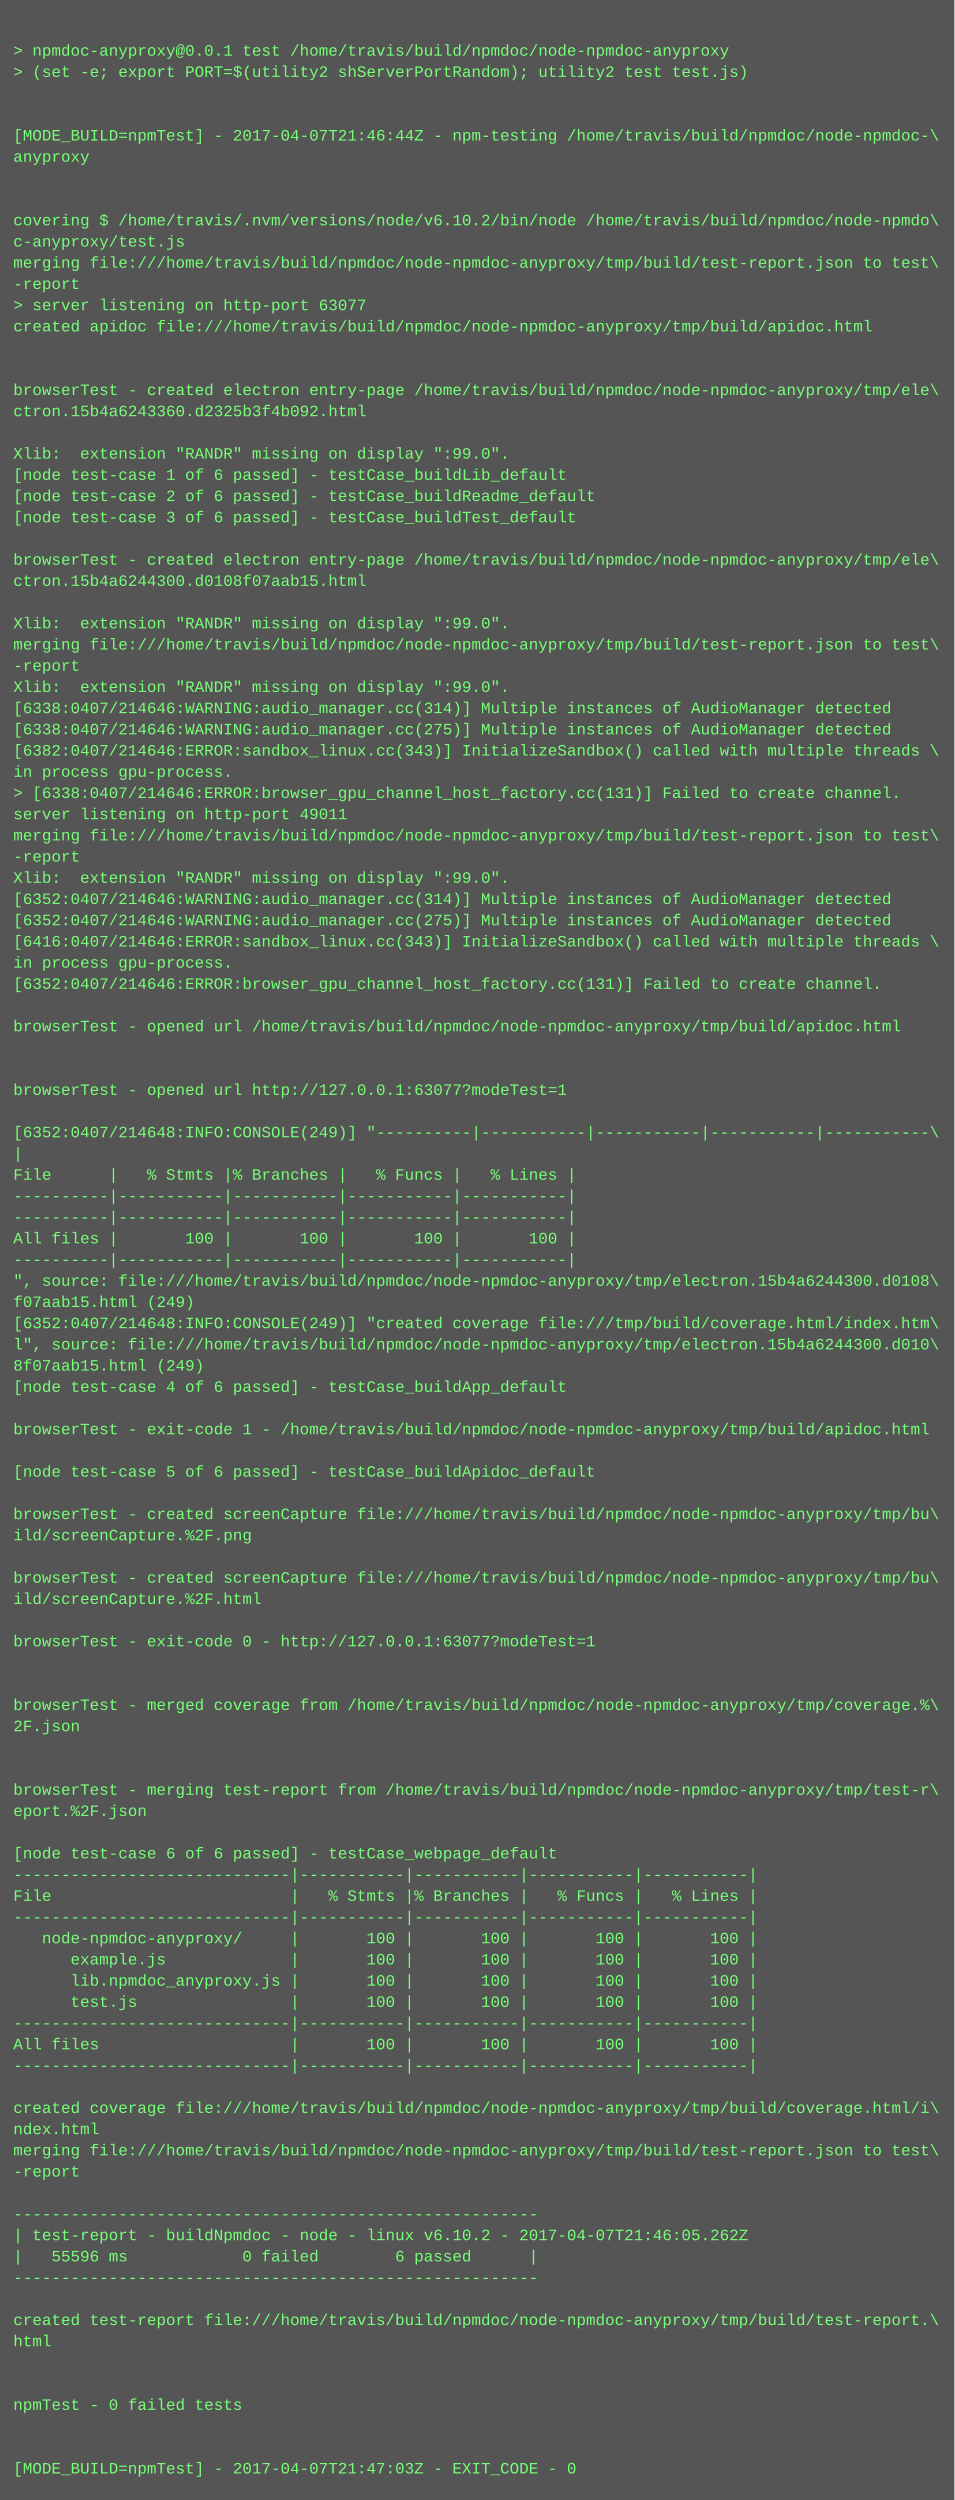
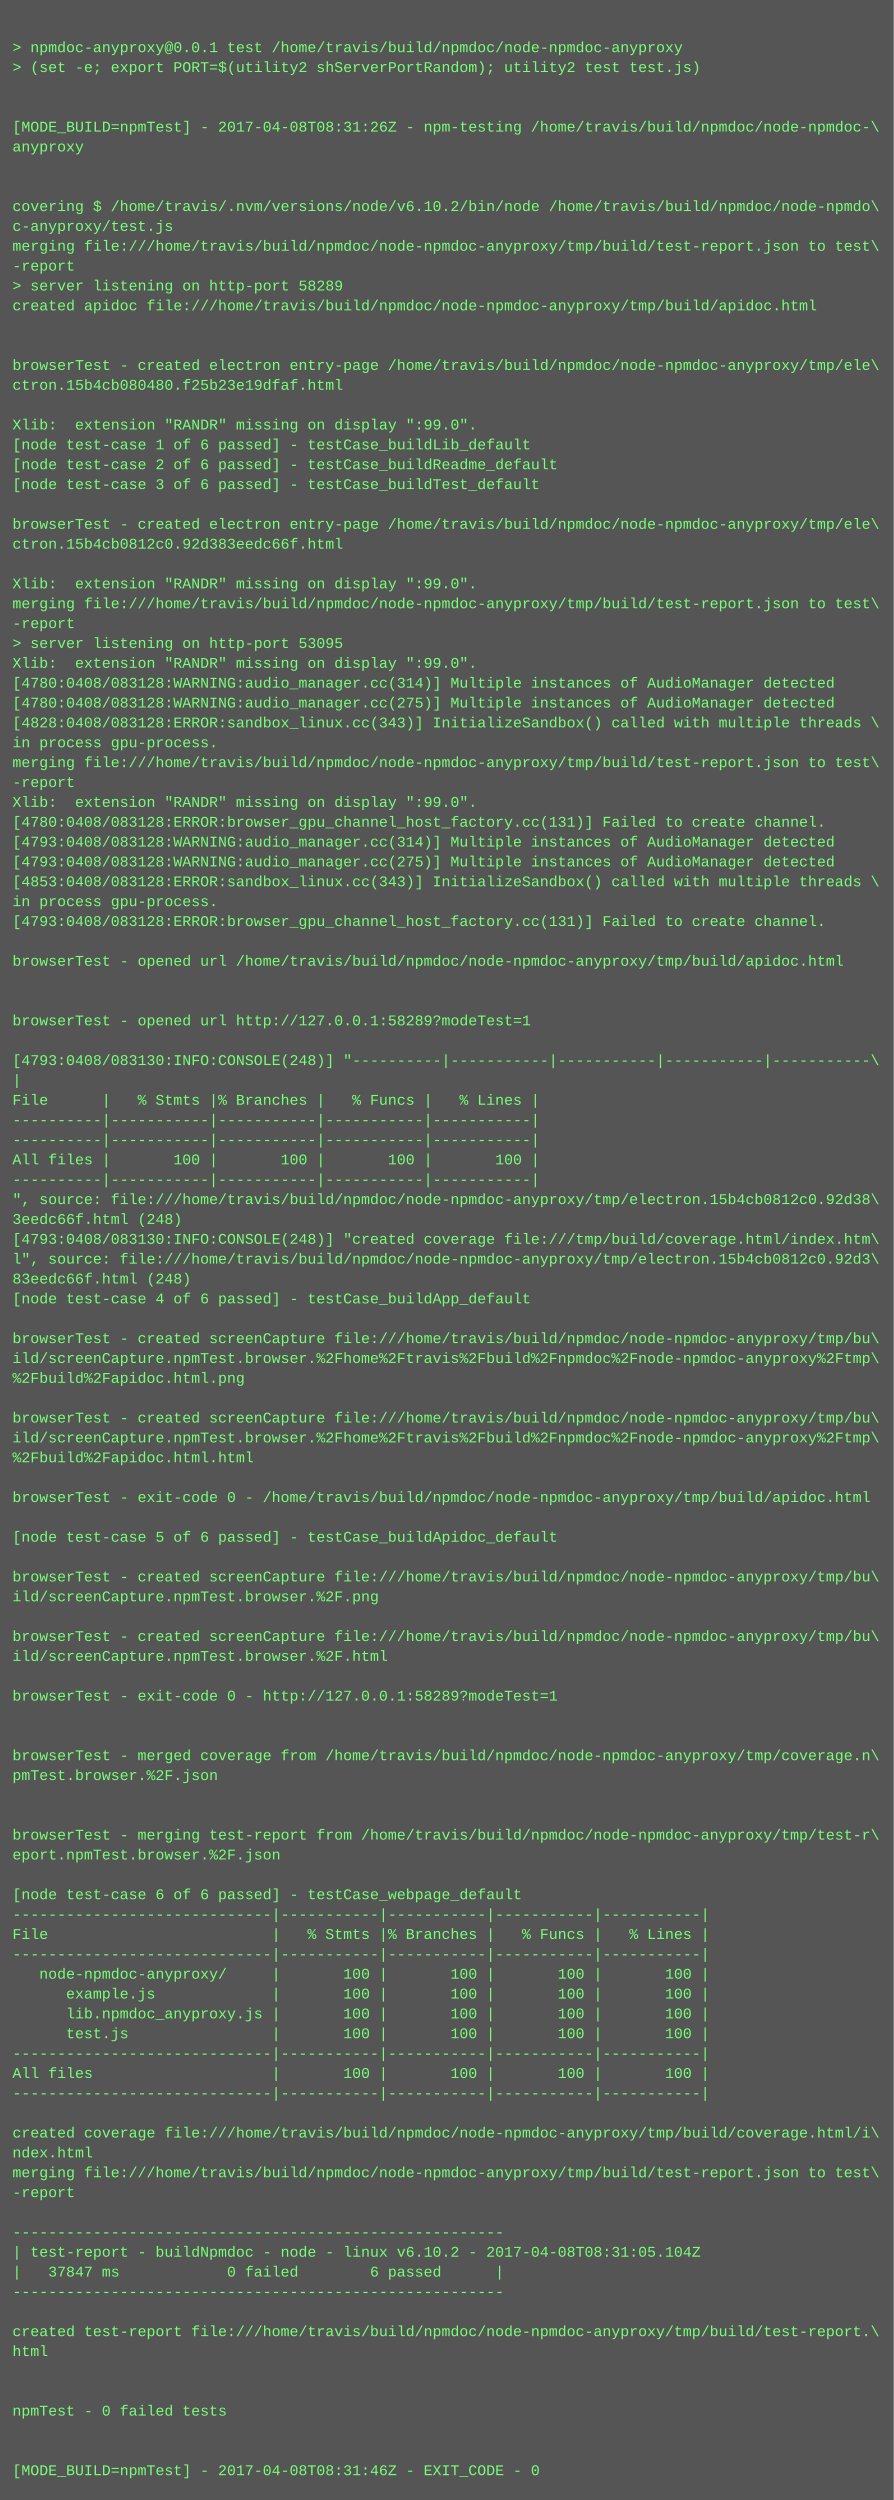
- <svg xmlns="http://www.w3.org/2000/svg" height="1886" width="720">
-   <rect height="1886" fill="#555" width="720" />
+ <svg xmlns="http://www.w3.org/2000/svg" height="2014" width="720">
+   <rect height="2014" fill="#555" width="720" />
  <text fill="#7f7" font-family="Courier New" font-size="12" xml:space="preserve">
    <tspan x="10" y="26" />
    <tspan x="10" y="42">&gt; npmdoc-anyproxy@0.0.1 test /home/travis/build/npmdoc/node-npmdoc-anyproxy</tspan>
    <tspan x="10" y="58">&gt; (set -e; export PORT=$(utility2 shServerPortRandom); utility2 test test.js)</tspan>
    <tspan x="10" y="74" />
    <tspan x="10" y="90" />
-     <tspan x="10" y="106">[MODE_BUILD=npmTest] - 2017-04-07T21:46:44Z - npm-testing /home/travis/build/npmdoc/node-npmdoc-\</tspan>
+     <tspan x="10" y="106">[MODE_BUILD=npmTest] - 2017-04-08T08:31:26Z - npm-testing /home/travis/build/npmdoc/node-npmdoc-\</tspan>
    <tspan x="10" y="122">anyproxy</tspan>
    <tspan x="10" y="138" />
    <tspan x="10" y="154" />
    <tspan x="10" y="170">covering $ /home/travis/.nvm/versions/node/v6.10.2/bin/node /home/travis/build/npmdoc/node-npmdo\</tspan>
    <tspan x="10" y="186">c-anyproxy/test.js</tspan>
    <tspan x="10" y="202">merging file:///home/travis/build/npmdoc/node-npmdoc-anyproxy/tmp/build/test-report.json to test\</tspan>
    <tspan x="10" y="218">-report</tspan>
-     <tspan x="10" y="234">&gt; server listening on http-port 63077</tspan>
+     <tspan x="10" y="234">&gt; server listening on http-port 58289</tspan>
    <tspan x="10" y="250">created apidoc file:///home/travis/build/npmdoc/node-npmdoc-anyproxy/tmp/build/apidoc.html</tspan>
    <tspan x="10" y="266" />
    <tspan x="10" y="282" />
    <tspan x="10" y="298">browserTest - created electron entry-page /home/travis/build/npmdoc/node-npmdoc-anyproxy/tmp/ele\</tspan>
-     <tspan x="10" y="314">ctron.15b4a6243360.d2325b3f4b092.html</tspan>
+     <tspan x="10" y="314">ctron.15b4cb080480.f25b23e19dfaf.html</tspan>
    <tspan x="10" y="330" />
    <tspan x="10" y="346">Xlib:  extension "RANDR" missing on display ":99.0".</tspan>
    <tspan x="10" y="362">[node test-case 1 of 6 passed] - testCase_buildLib_default</tspan>
    <tspan x="10" y="378">[node test-case 2 of 6 passed] - testCase_buildReadme_default</tspan>
    <tspan x="10" y="394">[node test-case 3 of 6 passed] - testCase_buildTest_default</tspan>
    <tspan x="10" y="410" />
    <tspan x="10" y="426">browserTest - created electron entry-page /home/travis/build/npmdoc/node-npmdoc-anyproxy/tmp/ele\</tspan>
-     <tspan x="10" y="442">ctron.15b4a6244300.d0108f07aab15.html</tspan>
+     <tspan x="10" y="442">ctron.15b4cb0812c0.92d383eedc66f.html</tspan>
    <tspan x="10" y="458" />
    <tspan x="10" y="474">Xlib:  extension "RANDR" missing on display ":99.0".</tspan>
    <tspan x="10" y="490">merging file:///home/travis/build/npmdoc/node-npmdoc-anyproxy/tmp/build/test-report.json to test\</tspan>
    <tspan x="10" y="506">-report</tspan>
-     <tspan x="10" y="522">Xlib:  extension "RANDR" missing on display ":99.0".</tspan>
-     <tspan x="10" y="538">[6338:0407/214646:WARNING:audio_manager.cc(314)] Multiple instances of AudioManager detected</tspan>
-     <tspan x="10" y="554">[6338:0407/214646:WARNING:audio_manager.cc(275)] Multiple instances of AudioManager detected</tspan>
-     <tspan x="10" y="570">[6382:0407/214646:ERROR:sandbox_linux.cc(343)] InitializeSandbox() called with multiple threads \</tspan>
-     <tspan x="10" y="586">in process gpu-process. </tspan>
-     <tspan x="10" y="602">&gt; [6338:0407/214646:ERROR:browser_gpu_channel_host_factory.cc(131)] Failed to create channel.</tspan>
-     <tspan x="10" y="618">server listening on http-port 49011</tspan>
-     <tspan x="10" y="634">merging file:///home/travis/build/npmdoc/node-npmdoc-anyproxy/tmp/build/test-report.json to test\</tspan>
-     <tspan x="10" y="650">-report</tspan>
-     <tspan x="10" y="666">Xlib:  extension "RANDR" missing on display ":99.0".</tspan>
-     <tspan x="10" y="682">[6352:0407/214646:WARNING:audio_manager.cc(314)] Multiple instances of AudioManager detected</tspan>
-     <tspan x="10" y="698">[6352:0407/214646:WARNING:audio_manager.cc(275)] Multiple instances of AudioManager detected</tspan>
-     <tspan x="10" y="714">[6416:0407/214646:ERROR:sandbox_linux.cc(343)] InitializeSandbox() called with multiple threads \</tspan>
+     <tspan x="10" y="522">&gt; server listening on http-port 53095</tspan>
+     <tspan x="10" y="538">Xlib:  extension "RANDR" missing on display ":99.0".</tspan>
+     <tspan x="10" y="554">[4780:0408/083128:WARNING:audio_manager.cc(314)] Multiple instances of AudioManager detected</tspan>
+     <tspan x="10" y="570">[4780:0408/083128:WARNING:audio_manager.cc(275)] Multiple instances of AudioManager detected</tspan>
+     <tspan x="10" y="586">[4828:0408/083128:ERROR:sandbox_linux.cc(343)] InitializeSandbox() called with multiple threads \</tspan>
+     <tspan x="10" y="602">in process gpu-process. </tspan>
+     <tspan x="10" y="618">merging file:///home/travis/build/npmdoc/node-npmdoc-anyproxy/tmp/build/test-report.json to test\</tspan>
+     <tspan x="10" y="634">-report</tspan>
+     <tspan x="10" y="650">Xlib:  extension "RANDR" missing on display ":99.0".</tspan>
+     <tspan x="10" y="666">[4780:0408/083128:ERROR:browser_gpu_channel_host_factory.cc(131)] Failed to create channel.</tspan>
+     <tspan x="10" y="682">[4793:0408/083128:WARNING:audio_manager.cc(314)] Multiple instances of AudioManager detected</tspan>
+     <tspan x="10" y="698">[4793:0408/083128:WARNING:audio_manager.cc(275)] Multiple instances of AudioManager detected</tspan>
+     <tspan x="10" y="714">[4853:0408/083128:ERROR:sandbox_linux.cc(343)] InitializeSandbox() called with multiple threads \</tspan>
    <tspan x="10" y="730">in process gpu-process. </tspan>
-     <tspan x="10" y="746">[6352:0407/214646:ERROR:browser_gpu_channel_host_factory.cc(131)] Failed to create channel.</tspan>
+     <tspan x="10" y="746">[4793:0408/083128:ERROR:browser_gpu_channel_host_factory.cc(131)] Failed to create channel.</tspan>
    <tspan x="10" y="762" />
    <tspan x="10" y="778">browserTest - opened url /home/travis/build/npmdoc/node-npmdoc-anyproxy/tmp/build/apidoc.html</tspan>
    <tspan x="10" y="794" />
    <tspan x="10" y="810" />
-     <tspan x="10" y="826">browserTest - opened url http://127.0.0.1:63077?modeTest=1</tspan>
+     <tspan x="10" y="826">browserTest - opened url http://127.0.0.1:58289?modeTest=1</tspan>
    <tspan x="10" y="842" />
-     <tspan x="10" y="858">[6352:0407/214648:INFO:CONSOLE(249)] "----------|-----------|-----------|-----------|-----------\</tspan>
+     <tspan x="10" y="858">[4793:0408/083130:INFO:CONSOLE(248)] "----------|-----------|-----------|-----------|-----------\</tspan>
    <tspan x="10" y="874">|</tspan>
    <tspan x="10" y="890">File      |   % Stmts |% Branches |   % Funcs |   % Lines |</tspan>
    <tspan x="10" y="906">----------|-----------|-----------|-----------|-----------|</tspan>
    <tspan x="10" y="922">----------|-----------|-----------|-----------|-----------|</tspan>
    <tspan x="10" y="938">All files |       100 |       100 |       100 |       100 |</tspan>
    <tspan x="10" y="954">----------|-----------|-----------|-----------|-----------|</tspan>
-     <tspan x="10" y="970">", source: file:///home/travis/build/npmdoc/node-npmdoc-anyproxy/tmp/electron.15b4a6244300.d0108\</tspan>
-     <tspan x="10" y="986">f07aab15.html (249)</tspan>
-     <tspan x="10" y="1002">[6352:0407/214648:INFO:CONSOLE(249)] "created coverage file:///tmp/build/coverage.html/index.htm\</tspan>
-     <tspan x="10" y="1018">l", source: file:///home/travis/build/npmdoc/node-npmdoc-anyproxy/tmp/electron.15b4a6244300.d010\</tspan>
-     <tspan x="10" y="1034">8f07aab15.html (249)</tspan>
+     <tspan x="10" y="970">", source: file:///home/travis/build/npmdoc/node-npmdoc-anyproxy/tmp/electron.15b4cb0812c0.92d38\</tspan>
+     <tspan x="10" y="986">3eedc66f.html (248)</tspan>
+     <tspan x="10" y="1002">[4793:0408/083130:INFO:CONSOLE(248)] "created coverage file:///tmp/build/coverage.html/index.htm\</tspan>
+     <tspan x="10" y="1018">l", source: file:///home/travis/build/npmdoc/node-npmdoc-anyproxy/tmp/electron.15b4cb0812c0.92d3\</tspan>
+     <tspan x="10" y="1034">83eedc66f.html (248)</tspan>
    <tspan x="10" y="1050">[node test-case 4 of 6 passed] - testCase_buildApp_default</tspan>
    <tspan x="10" y="1066" />
-     <tspan x="10" y="1082">browserTest - exit-code 1 - /home/travis/build/npmdoc/node-npmdoc-anyproxy/tmp/build/apidoc.html</tspan>
-     <tspan x="10" y="1098" />
-     <tspan x="10" y="1114">[node test-case 5 of 6 passed] - testCase_buildApidoc_default</tspan>
+     <tspan x="10" y="1082">browserTest - created screenCapture file:///home/travis/build/npmdoc/node-npmdoc-anyproxy/tmp/bu\</tspan>
+     <tspan x="10" y="1098">ild/screenCapture.npmTest.browser.%2Fhome%2Ftravis%2Fbuild%2Fnpmdoc%2Fnode-npmdoc-anyproxy%2Ftmp\</tspan>
+     <tspan x="10" y="1114">%2Fbuild%2Fapidoc.html.png</tspan>
    <tspan x="10" y="1130" />
    <tspan x="10" y="1146">browserTest - created screenCapture file:///home/travis/build/npmdoc/node-npmdoc-anyproxy/tmp/bu\</tspan>
-     <tspan x="10" y="1162">ild/screenCapture.%2F.png</tspan>
-     <tspan x="10" y="1178" />
-     <tspan x="10" y="1194">browserTest - created screenCapture file:///home/travis/build/npmdoc/node-npmdoc-anyproxy/tmp/bu\</tspan>
-     <tspan x="10" y="1210">ild/screenCapture.%2F.html</tspan>
+     <tspan x="10" y="1162">ild/screenCapture.npmTest.browser.%2Fhome%2Ftravis%2Fbuild%2Fnpmdoc%2Fnode-npmdoc-anyproxy%2Ftmp\</tspan>
+     <tspan x="10" y="1178">%2Fbuild%2Fapidoc.html.html</tspan>
+     <tspan x="10" y="1194" />
+     <tspan x="10" y="1210">browserTest - exit-code 0 - /home/travis/build/npmdoc/node-npmdoc-anyproxy/tmp/build/apidoc.html</tspan>
    <tspan x="10" y="1226" />
-     <tspan x="10" y="1242">browserTest - exit-code 0 - http://127.0.0.1:63077?modeTest=1</tspan>
+     <tspan x="10" y="1242">[node test-case 5 of 6 passed] - testCase_buildApidoc_default</tspan>
    <tspan x="10" y="1258" />
-     <tspan x="10" y="1274" />
-     <tspan x="10" y="1290">browserTest - merged coverage from /home/travis/build/npmdoc/node-npmdoc-anyproxy/tmp/coverage.%\</tspan>
-     <tspan x="10" y="1306">2F.json</tspan>
-     <tspan x="10" y="1322" />
-     <tspan x="10" y="1338" />
-     <tspan x="10" y="1354">browserTest - merging test-report from /home/travis/build/npmdoc/node-npmdoc-anyproxy/tmp/test-r\</tspan>
-     <tspan x="10" y="1370">eport.%2F.json</tspan>
+     <tspan x="10" y="1274">browserTest - created screenCapture file:///home/travis/build/npmdoc/node-npmdoc-anyproxy/tmp/bu\</tspan>
+     <tspan x="10" y="1290">ild/screenCapture.npmTest.browser.%2F.png</tspan>
+     <tspan x="10" y="1306" />
+     <tspan x="10" y="1322">browserTest - created screenCapture file:///home/travis/build/npmdoc/node-npmdoc-anyproxy/tmp/bu\</tspan>
+     <tspan x="10" y="1338">ild/screenCapture.npmTest.browser.%2F.html</tspan>
+     <tspan x="10" y="1354" />
+     <tspan x="10" y="1370">browserTest - exit-code 0 - http://127.0.0.1:58289?modeTest=1</tspan>
    <tspan x="10" y="1386" />
-     <tspan x="10" y="1402">[node test-case 6 of 6 passed] - testCase_webpage_default</tspan>
-     <tspan x="10" y="1418">-----------------------------|-----------|-----------|-----------|-----------|</tspan>
-     <tspan x="10" y="1434">File                         |   % Stmts |% Branches |   % Funcs |   % Lines |</tspan>
-     <tspan x="10" y="1450">-----------------------------|-----------|-----------|-----------|-----------|</tspan>
-     <tspan x="10" y="1466">   node-npmdoc-anyproxy/     |       100 |       100 |       100 |       100 |</tspan>
-     <tspan x="10" y="1482">      example.js             |       100 |       100 |       100 |       100 |</tspan>
-     <tspan x="10" y="1498">      lib.npmdoc_anyproxy.js |       100 |       100 |       100 |       100 |</tspan>
-     <tspan x="10" y="1514">      test.js                |       100 |       100 |       100 |       100 |</tspan>
-     <tspan x="10" y="1530">-----------------------------|-----------|-----------|-----------|-----------|</tspan>
-     <tspan x="10" y="1546">All files                    |       100 |       100 |       100 |       100 |</tspan>
-     <tspan x="10" y="1562">-----------------------------|-----------|-----------|-----------|-----------|</tspan>
-     <tspan x="10" y="1578" />
-     <tspan x="10" y="1594">created coverage file:///home/travis/build/npmdoc/node-npmdoc-anyproxy/tmp/build/coverage.html/i\</tspan>
-     <tspan x="10" y="1610">ndex.html</tspan>
-     <tspan x="10" y="1626">merging file:///home/travis/build/npmdoc/node-npmdoc-anyproxy/tmp/build/test-report.json to test\</tspan>
-     <tspan x="10" y="1642">-report</tspan>
-     <tspan x="10" y="1658" />
-     <tspan x="10" y="1674">-------------------------------------------------------</tspan>
-     <tspan x="10" y="1690">| test-report - buildNpmdoc - node - linux v6.10.2 - 2017-04-07T21:46:05.262Z</tspan>
-     <tspan x="10" y="1706">|   55596 ms            0 failed        6 passed      |</tspan>
-     <tspan x="10" y="1722">-------------------------------------------------------</tspan>
-     <tspan x="10" y="1738" />
-     <tspan x="10" y="1754">created test-report file:///home/travis/build/npmdoc/node-npmdoc-anyproxy/tmp/build/test-report.\</tspan>
-     <tspan x="10" y="1770">html</tspan>
+     <tspan x="10" y="1402" />
+     <tspan x="10" y="1418">browserTest - merged coverage from /home/travis/build/npmdoc/node-npmdoc-anyproxy/tmp/coverage.n\</tspan>
+     <tspan x="10" y="1434">pmTest.browser.%2F.json</tspan>
+     <tspan x="10" y="1450" />
+     <tspan x="10" y="1466" />
+     <tspan x="10" y="1482">browserTest - merging test-report from /home/travis/build/npmdoc/node-npmdoc-anyproxy/tmp/test-r\</tspan>
+     <tspan x="10" y="1498">eport.npmTest.browser.%2F.json</tspan>
+     <tspan x="10" y="1514" />
+     <tspan x="10" y="1530">[node test-case 6 of 6 passed] - testCase_webpage_default</tspan>
+     <tspan x="10" y="1546">-----------------------------|-----------|-----------|-----------|-----------|</tspan>
+     <tspan x="10" y="1562">File                         |   % Stmts |% Branches |   % Funcs |   % Lines |</tspan>
+     <tspan x="10" y="1578">-----------------------------|-----------|-----------|-----------|-----------|</tspan>
+     <tspan x="10" y="1594">   node-npmdoc-anyproxy/     |       100 |       100 |       100 |       100 |</tspan>
+     <tspan x="10" y="1610">      example.js             |       100 |       100 |       100 |       100 |</tspan>
+     <tspan x="10" y="1626">      lib.npmdoc_anyproxy.js |       100 |       100 |       100 |       100 |</tspan>
+     <tspan x="10" y="1642">      test.js                |       100 |       100 |       100 |       100 |</tspan>
+     <tspan x="10" y="1658">-----------------------------|-----------|-----------|-----------|-----------|</tspan>
+     <tspan x="10" y="1674">All files                    |       100 |       100 |       100 |       100 |</tspan>
+     <tspan x="10" y="1690">-----------------------------|-----------|-----------|-----------|-----------|</tspan>
+     <tspan x="10" y="1706" />
+     <tspan x="10" y="1722">created coverage file:///home/travis/build/npmdoc/node-npmdoc-anyproxy/tmp/build/coverage.html/i\</tspan>
+     <tspan x="10" y="1738">ndex.html</tspan>
+     <tspan x="10" y="1754">merging file:///home/travis/build/npmdoc/node-npmdoc-anyproxy/tmp/build/test-report.json to test\</tspan>
+     <tspan x="10" y="1770">-report</tspan>
    <tspan x="10" y="1786" />
-     <tspan x="10" y="1802" />
-     <tspan x="10" y="1818">npmTest - 0 failed tests</tspan>
-     <tspan x="10" y="1834" />
-     <tspan x="10" y="1850" />
-     <tspan x="10" y="1866">[MODE_BUILD=npmTest] - 2017-04-07T21:47:03Z - EXIT_CODE - 0</tspan>
+     <tspan x="10" y="1802">-------------------------------------------------------</tspan>
+     <tspan x="10" y="1818">| test-report - buildNpmdoc - node - linux v6.10.2 - 2017-04-08T08:31:05.104Z</tspan>
+     <tspan x="10" y="1834">|   37847 ms            0 failed        6 passed      |</tspan>
+     <tspan x="10" y="1850">-------------------------------------------------------</tspan>
+     <tspan x="10" y="1866" />
+     <tspan x="10" y="1882">created test-report file:///home/travis/build/npmdoc/node-npmdoc-anyproxy/tmp/build/test-report.\</tspan>
+     <tspan x="10" y="1898">html</tspan>
+     <tspan x="10" y="1914" />
+     <tspan x="10" y="1930" />
+     <tspan x="10" y="1946">npmTest - 0 failed tests</tspan>
+     <tspan x="10" y="1962" />
+     <tspan x="10" y="1978" />
+     <tspan x="10" y="1994">[MODE_BUILD=npmTest] - 2017-04-08T08:31:46Z - EXIT_CODE - 0</tspan>
  </text>
</svg>
